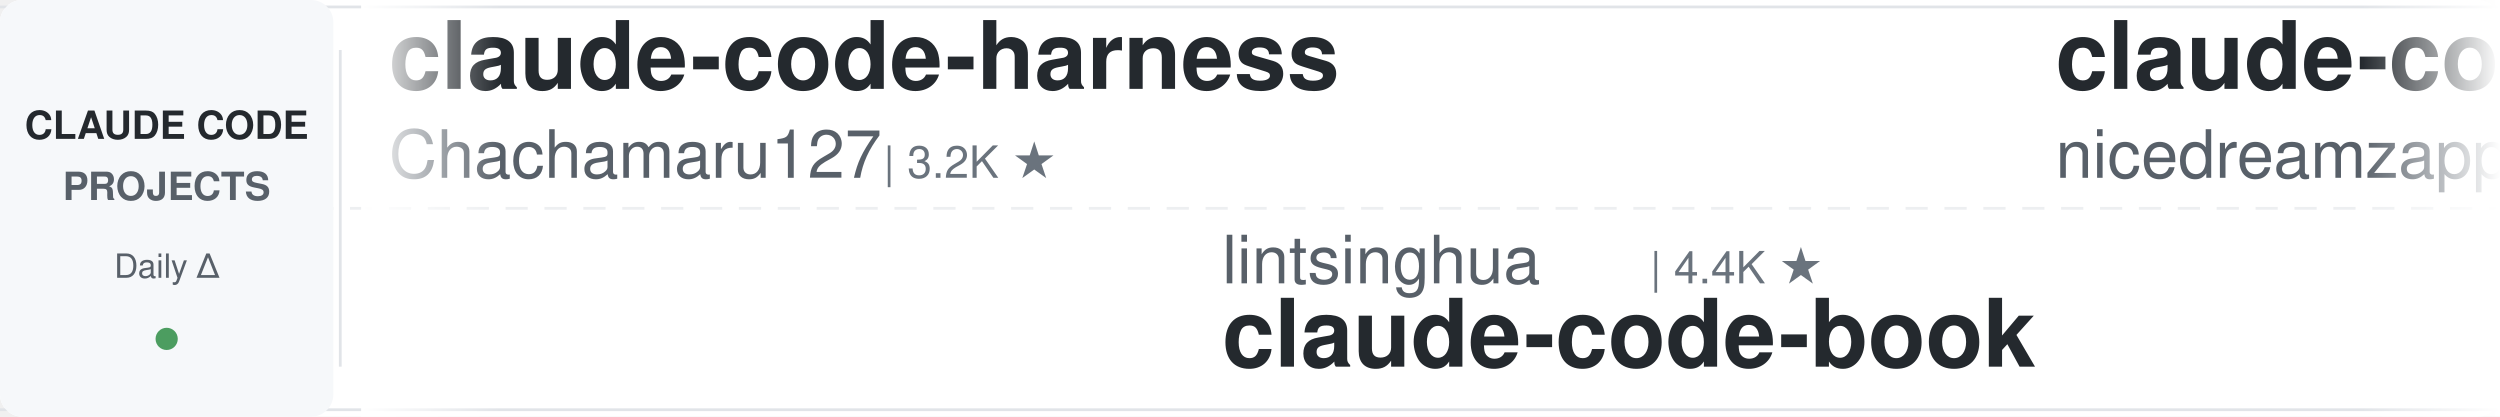
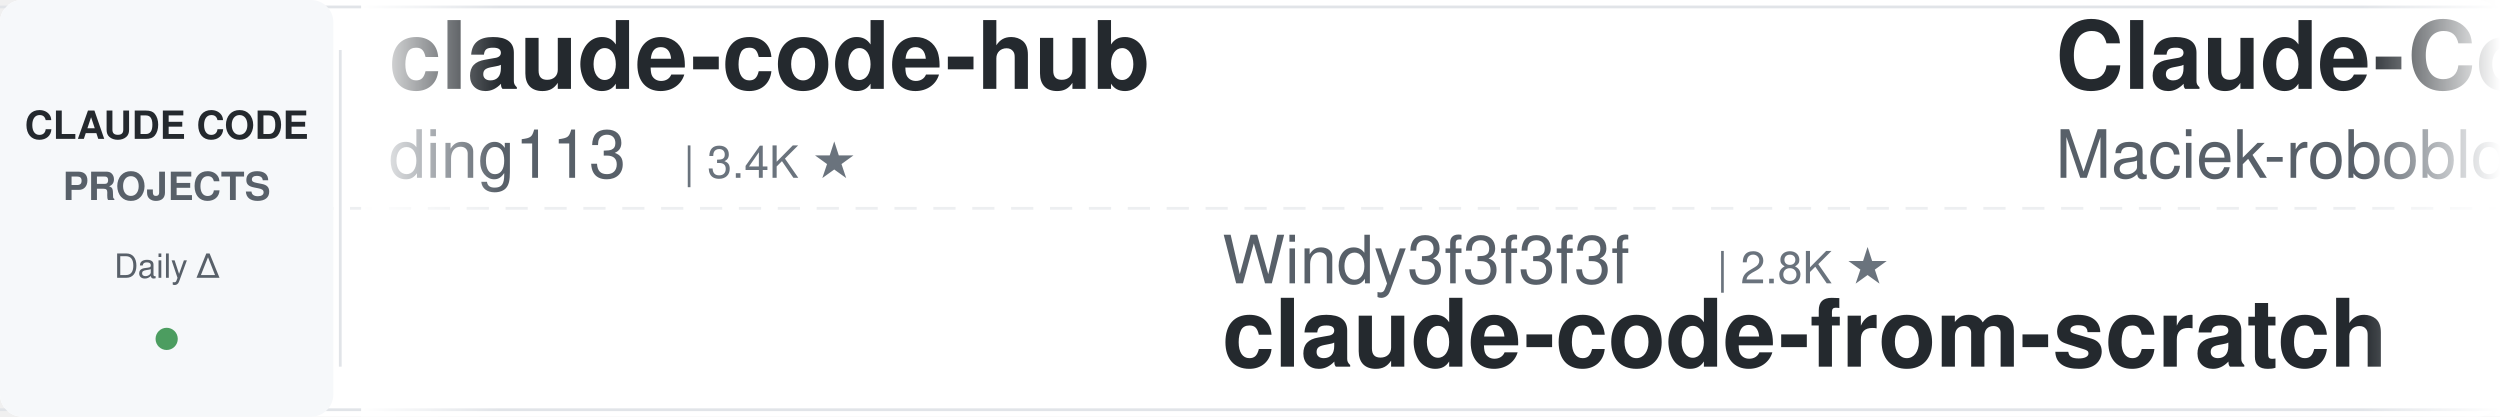
<svg xmlns="http://www.w3.org/2000/svg" width="900" height="150">
  <defs>
    <linearGradient id="leftFade" x1="0%" y1="0%" x2="100%" y2="0%">
      <stop offset="0%" style="stop-color:#ffffff;stop-opacity:1" />
      <stop offset="100%" style="stop-color:#ffffff;stop-opacity:0" />
    </linearGradient>
    <linearGradient id="rightFade" x1="0%" y1="0%" x2="100%" y2="0%">
      <stop offset="0%" style="stop-color:#ffffff;stop-opacity:0" />
      <stop offset="100%" style="stop-color:#ffffff;stop-opacity:1" />
    </linearGradient>
  </defs>
  <rect width="900" height="150" fill="#ffffff" rx="8" />
  <rect x="0" y="2" width="900" height="1" fill="#e1e4e8" />
  <rect x="0" y="147" width="900" height="1" fill="#e1e4e8" />
  <line x1="0" y1="75" x2="900" y2="75" stroke="#e1e4e8" stroke-width="1" stroke-dasharray="8 6" opacity="0.6" />
  <rect x="0" y="0" width="120" height="150" fill="#f6f8fa" rx="8" />
  <text x="60" y="50" font-family="-apple-system, BlinkMacSystemFont, 'Segoe UI', Helvetica, Arial, sans-serif" font-size="14" font-weight="600" fill="#24292e" text-anchor="middle">CLAUDE CODE</text>
  <text x="60" y="72" font-family="-apple-system, BlinkMacSystemFont, 'Segoe UI', Helvetica, Arial, sans-serif" font-size="14" font-weight="600" fill="#586069" text-anchor="middle">PROJECTS</text>
  <text x="60" y="100" font-family="-apple-system, BlinkMacSystemFont, 'Segoe UI', Helvetica, Arial, sans-serif" font-size="12" font-weight="500" fill="#586069" text-anchor="middle">Daily Δ</text>
  <circle cx="60" cy="122" r="4" fill="#22863a" opacity="0.8" />
  <rect x="122" y="18" width="1" height="114" fill="#e1e4e8" />
  <clipPath id="tickerClip">
    <rect x="130" y="0" width="770" height="150" />
  </clipPath>
  <g clip-path="url(#tickerClip)">
    <g id="tickerItems">
      <animateTransform attributeName="transform" attributeType="XML" type="translate" from="0 0" to="-3000 0" dur="54s" repeatCount="indefinite" />
      <g transform="translate(0, 0)">
-         <text x="140" y="32" font-family="-apple-system, BlinkMacSystemFont, 'Segoe UI', Helvetica, Arial, sans-serif" font-size="34" font-weight="600" fill="#24292e">claude-code-harness</text>
-         <text x="140" y="64" font-family="-apple-system, BlinkMacSystemFont, 'Segoe UI', Helvetica, Arial, sans-serif" font-size="24" font-weight="400" fill="#586069">Chachamaru127</text>
-         <text x="318" y="64" font-family="-apple-system, BlinkMacSystemFont, 'Segoe UI', Helvetica, Arial, sans-serif" font-size="16" font-weight="500" fill="#6a737d">| 3.2K ★</text>
+         <text x="140" y="32" font-family="-apple-system, BlinkMacSystemFont, 'Segoe UI', Helvetica, Arial, sans-serif" font-size="34" font-weight="600" fill="#24292e">claude-code-hub</text>
+         <text x="140" y="64" font-family="-apple-system, BlinkMacSystemFont, 'Segoe UI', Helvetica, Arial, sans-serif" font-size="24" font-weight="400" fill="#586069">ding113</text>
+         <text x="246" y="64" font-family="-apple-system, BlinkMacSystemFont, 'Segoe UI', Helvetica, Arial, sans-serif" font-size="16" font-weight="500" fill="#6a737d">| 3.4K ★</text>
      </g>
      <g transform="translate(300, 0)">
-         <text x="140" y="102" font-family="-apple-system, BlinkMacSystemFont, 'Segoe UI', Helvetica, Arial, sans-serif" font-size="24" font-weight="400" fill="#586069">lintsinghua</text>
-         <text x="294" y="102" font-family="-apple-system, BlinkMacSystemFont, 'Segoe UI', Helvetica, Arial, sans-serif" font-size="16" font-weight="500" fill="#6a737d">| 4.4K ★</text>
-         <text x="140" y="132" font-family="-apple-system, BlinkMacSystemFont, 'Segoe UI', Helvetica, Arial, sans-serif" font-size="34" font-weight="600" fill="#24292e">claude-code-book</text>
+         <text x="140" y="102" font-family="-apple-system, BlinkMacSystemFont, 'Segoe UI', Helvetica, Arial, sans-serif" font-size="24" font-weight="400" fill="#586069">Windy3f3f3f3f</text>
+         <text x="318" y="102" font-family="-apple-system, BlinkMacSystemFont, 'Segoe UI', Helvetica, Arial, sans-serif" font-size="16" font-weight="500" fill="#6a737d">| 2.8K ★</text>
+         <text x="140" y="132" font-family="-apple-system, BlinkMacSystemFont, 'Segoe UI', Helvetica, Arial, sans-serif" font-size="34" font-weight="600" fill="#24292e">claude-code-from-scratch</text>
      </g>
      <g transform="translate(600, 0)">
-         <text x="140" y="32" font-family="-apple-system, BlinkMacSystemFont, 'Segoe UI', Helvetica, Arial, sans-serif" font-size="34" font-weight="600" fill="#24292e">claude-code-local</text>
-         <text x="140" y="64" font-family="-apple-system, BlinkMacSystemFont, 'Segoe UI', Helvetica, Arial, sans-serif" font-size="24" font-weight="400" fill="#586069">nicedreamzapp</text>
-         <text x="318" y="64" font-family="-apple-system, BlinkMacSystemFont, 'Segoe UI', Helvetica, Arial, sans-serif" font-size="16" font-weight="500" fill="#6a737d">| 3.5K ★</text>
+         <text x="140" y="32" font-family="-apple-system, BlinkMacSystemFont, 'Segoe UI', Helvetica, Arial, sans-serif" font-size="34" font-weight="600" fill="#24292e">Claude-Code-Usage-Monito...</text>
+         <text x="140" y="64" font-family="-apple-system, BlinkMacSystemFont, 'Segoe UI', Helvetica, Arial, sans-serif" font-size="24" font-weight="400" fill="#586069">Maciek-roboblog</text>
+         <text x="342" y="64" font-family="-apple-system, BlinkMacSystemFont, 'Segoe UI', Helvetica, Arial, sans-serif" font-size="16" font-weight="500" fill="#6a737d">| 8.8K ★</text>
      </g>
      <g transform="translate(900, 0)">
-         <text x="140" y="102" font-family="-apple-system, BlinkMacSystemFont, 'Segoe UI', Helvetica, Arial, sans-serif" font-size="24" font-weight="400" fill="#586069">pedrohcgs</text>
-         <text x="270" y="102" font-family="-apple-system, BlinkMacSystemFont, 'Segoe UI', Helvetica, Arial, sans-serif" font-size="16" font-weight="500" fill="#6a737d">| 1.7K ★</text>
-         <text x="140" y="132" font-family="-apple-system, BlinkMacSystemFont, 'Segoe UI', Helvetica, Arial, sans-serif" font-size="34" font-weight="600" fill="#24292e">claude-code-my-workflow</text>
+         <text x="140" y="102" font-family="-apple-system, BlinkMacSystemFont, 'Segoe UI', Helvetica, Arial, sans-serif" font-size="24" font-weight="400" fill="#586069">liuup</text>
+         <text x="222" y="102" font-family="-apple-system, BlinkMacSystemFont, 'Segoe UI', Helvetica, Arial, sans-serif" font-size="16" font-weight="500" fill="#6a737d">| 4.1K ★</text>
+         <text x="140" y="132" font-family="-apple-system, BlinkMacSystemFont, 'Segoe UI', Helvetica, Arial, sans-serif" font-size="34" font-weight="600" fill="#24292e">claude-code-analysis</text>
      </g>
      <g transform="translate(1200, 0)">
-         <text x="140" y="32" font-family="-apple-system, BlinkMacSystemFont, 'Segoe UI', Helvetica, Arial, sans-serif" font-size="34" font-weight="600" fill="#24292e">claude-code-best-practic...</text>
-         <text x="140" y="64" font-family="-apple-system, BlinkMacSystemFont, 'Segoe UI', Helvetica, Arial, sans-serif" font-size="24" font-weight="400" fill="#586069">shanraisshan</text>
-         <text x="306" y="64" font-family="-apple-system, BlinkMacSystemFont, 'Segoe UI', Helvetica, Arial, sans-serif" font-size="16" font-weight="500" fill="#6a737d">| 68.8K ★</text>
+         <text x="140" y="32" font-family="-apple-system, BlinkMacSystemFont, 'Segoe UI', Helvetica, Arial, sans-serif" font-size="34" font-weight="600" fill="#24292e">learn-claude-code</text>
+         <text x="140" y="64" font-family="-apple-system, BlinkMacSystemFont, 'Segoe UI', Helvetica, Arial, sans-serif" font-size="24" font-weight="400" fill="#586069">shareAI-lab</text>
+         <text x="294" y="64" font-family="-apple-system, BlinkMacSystemFont, 'Segoe UI', Helvetica, Arial, sans-serif" font-size="16" font-weight="500" fill="#6a737d">| 80.0K ★</text>
      </g>
      <g transform="translate(1500, 0)">
-         <text x="140" y="102" font-family="-apple-system, BlinkMacSystemFont, 'Segoe UI', Helvetica, Arial, sans-serif" font-size="24" font-weight="400" fill="#586069">jqueryscript</text>
-         <text x="306" y="102" font-family="-apple-system, BlinkMacSystemFont, 'Segoe UI', Helvetica, Arial, sans-serif" font-size="16" font-weight="500" fill="#6a737d">| 544 ★</text>
-         <text x="140" y="132" font-family="-apple-system, BlinkMacSystemFont, 'Segoe UI', Helvetica, Arial, sans-serif" font-size="34" font-weight="600" fill="#24292e">awesome-claude-code</text>
+         <text x="140" y="102" font-family="-apple-system, BlinkMacSystemFont, 'Segoe UI', Helvetica, Arial, sans-serif" font-size="24" font-weight="400" fill="#586069">Piebald-AI</text>
+         <text x="282" y="102" font-family="-apple-system, BlinkMacSystemFont, 'Segoe UI', Helvetica, Arial, sans-serif" font-size="16" font-weight="500" fill="#6a737d">| 13.1K ★</text>
+         <text x="140" y="132" font-family="-apple-system, BlinkMacSystemFont, 'Segoe UI', Helvetica, Arial, sans-serif" font-size="34" font-weight="600" fill="#24292e">claude-code-system-promp...</text>
      </g>
      <g transform="translate(1800, 0)">
-         <text x="140" y="32" font-family="-apple-system, BlinkMacSystemFont, 'Segoe UI', Helvetica, Arial, sans-serif" font-size="34" font-weight="600" fill="#24292e">ClaudeCodeAgents</text>
-         <text x="140" y="64" font-family="-apple-system, BlinkMacSystemFont, 'Segoe UI', Helvetica, Arial, sans-serif" font-size="24" font-weight="400" fill="#586069">darcyegb</text>
-         <text x="258" y="64" font-family="-apple-system, BlinkMacSystemFont, 'Segoe UI', Helvetica, Arial, sans-serif" font-size="16" font-weight="500" fill="#6a737d">| 779 ★</text>
+         <text x="140" y="32" font-family="-apple-system, BlinkMacSystemFont, 'Segoe UI', Helvetica, Arial, sans-serif" font-size="34" font-weight="600" fill="#24292e">ClaudeCode-Portable</text>
+         <text x="140" y="64" font-family="-apple-system, BlinkMacSystemFont, 'Segoe UI', Helvetica, Arial, sans-serif" font-size="24" font-weight="400" fill="#586069">techjarves</text>
+         <text x="282" y="64" font-family="-apple-system, BlinkMacSystemFont, 'Segoe UI', Helvetica, Arial, sans-serif" font-size="16" font-weight="500" fill="#6a737d">| 1.6K ★</text>
      </g>
      <g transform="translate(2100, 0)">
+         <text x="140" y="102" font-family="-apple-system, BlinkMacSystemFont, 'Segoe UI', Helvetica, Arial, sans-serif" font-size="24" font-weight="400" fill="#586069">luyao618</text>
+         <text x="258" y="102" font-family="-apple-system, BlinkMacSystemFont, 'Segoe UI', Helvetica, Arial, sans-serif" font-size="16" font-weight="500" fill="#6a737d">| 1.7K ★</text>
+         <text x="140" y="132" font-family="-apple-system, BlinkMacSystemFont, 'Segoe UI', Helvetica, Arial, sans-serif" font-size="34" font-weight="600" fill="#24292e">Claude-Code-Source-Study</text>
+       </g>
+       <g transform="translate(2400, 0)">
+         <text x="140" y="32" font-family="-apple-system, BlinkMacSystemFont, 'Segoe UI', Helvetica, Arial, sans-serif" font-size="34" font-weight="600" fill="#24292e">claude-code-action</text>
+         <text x="140" y="64" font-family="-apple-system, BlinkMacSystemFont, 'Segoe UI', Helvetica, Arial, sans-serif" font-size="24" font-weight="400" fill="#586069">anthropics</text>
+         <text x="282" y="64" font-family="-apple-system, BlinkMacSystemFont, 'Segoe UI', Helvetica, Arial, sans-serif" font-size="16" font-weight="500" fill="#6a737d">| 9.8K ★</text>
+       </g>
+       <g transform="translate(2700, 0)">
        <text x="140" y="102" font-family="-apple-system, BlinkMacSystemFont, 'Segoe UI', Helvetica, Arial, sans-serif" font-size="24" font-weight="400" fill="#586069">fuergaosi233</text>
        <text x="306" y="102" font-family="-apple-system, BlinkMacSystemFont, 'Segoe UI', Helvetica, Arial, sans-serif" font-size="16" font-weight="500" fill="#6a737d">| 2.8K ★</text>
        <text x="140" y="132" font-family="-apple-system, BlinkMacSystemFont, 'Segoe UI', Helvetica, Arial, sans-serif" font-size="34" font-weight="600" fill="#24292e">claude-code-proxy</text>
      </g>
-       <g transform="translate(2400, 0)">
-         <text x="140" y="32" font-family="-apple-system, BlinkMacSystemFont, 'Segoe UI', Helvetica, Arial, sans-serif" font-size="34" font-weight="600" fill="#24292e">oh-my-claudecode</text>
-         <text x="140" y="64" font-family="-apple-system, BlinkMacSystemFont, 'Segoe UI', Helvetica, Arial, sans-serif" font-size="24" font-weight="400" fill="#586069">Yeachan-Heo</text>
-         <text x="294" y="64" font-family="-apple-system, BlinkMacSystemFont, 'Segoe UI', Helvetica, Arial, sans-serif" font-size="16" font-weight="500" fill="#6a737d">| 40.7K ★</text>
-       </g>
-       <g transform="translate(2700, 0)">
-         <text x="140" y="102" font-family="-apple-system, BlinkMacSystemFont, 'Segoe UI', Helvetica, Arial, sans-serif" font-size="24" font-weight="400" fill="#586069">ykdojo</text>
-         <text x="234" y="102" font-family="-apple-system, BlinkMacSystemFont, 'Segoe UI', Helvetica, Arial, sans-serif" font-size="16" font-weight="500" fill="#6a737d">| 10.3K ★</text>
-         <text x="140" y="132" font-family="-apple-system, BlinkMacSystemFont, 'Segoe UI', Helvetica, Arial, sans-serif" font-size="34" font-weight="600" fill="#24292e">claude-code-tips</text>
-       </g>
      <g transform="translate(3000, 0)">
-         <text x="140" y="32" font-family="-apple-system, BlinkMacSystemFont, 'Segoe UI', Helvetica, Arial, sans-serif" font-size="34" font-weight="600" fill="#24292e">claude-code-harness</text>
-         <text x="140" y="64" font-family="-apple-system, BlinkMacSystemFont, 'Segoe UI', Helvetica, Arial, sans-serif" font-size="24" font-weight="400" fill="#586069">Chachamaru127</text>
-         <text x="318" y="64" font-family="-apple-system, BlinkMacSystemFont, 'Segoe UI', Helvetica, Arial, sans-serif" font-size="16" font-weight="500" fill="#6a737d">| 3.2K ★</text>
+         <text x="140" y="32" font-family="-apple-system, BlinkMacSystemFont, 'Segoe UI', Helvetica, Arial, sans-serif" font-size="34" font-weight="600" fill="#24292e">claude-code-hub</text>
+         <text x="140" y="64" font-family="-apple-system, BlinkMacSystemFont, 'Segoe UI', Helvetica, Arial, sans-serif" font-size="24" font-weight="400" fill="#586069">ding113</text>
+         <text x="246" y="64" font-family="-apple-system, BlinkMacSystemFont, 'Segoe UI', Helvetica, Arial, sans-serif" font-size="16" font-weight="500" fill="#6a737d">| 3.4K ★</text>
      </g>
      <g transform="translate(3300, 0)">
-         <text x="140" y="102" font-family="-apple-system, BlinkMacSystemFont, 'Segoe UI', Helvetica, Arial, sans-serif" font-size="24" font-weight="400" fill="#586069">lintsinghua</text>
-         <text x="294" y="102" font-family="-apple-system, BlinkMacSystemFont, 'Segoe UI', Helvetica, Arial, sans-serif" font-size="16" font-weight="500" fill="#6a737d">| 4.4K ★</text>
-         <text x="140" y="132" font-family="-apple-system, BlinkMacSystemFont, 'Segoe UI', Helvetica, Arial, sans-serif" font-size="34" font-weight="600" fill="#24292e">claude-code-book</text>
+         <text x="140" y="102" font-family="-apple-system, BlinkMacSystemFont, 'Segoe UI', Helvetica, Arial, sans-serif" font-size="24" font-weight="400" fill="#586069">Windy3f3f3f3f</text>
+         <text x="318" y="102" font-family="-apple-system, BlinkMacSystemFont, 'Segoe UI', Helvetica, Arial, sans-serif" font-size="16" font-weight="500" fill="#6a737d">| 2.8K ★</text>
+         <text x="140" y="132" font-family="-apple-system, BlinkMacSystemFont, 'Segoe UI', Helvetica, Arial, sans-serif" font-size="34" font-weight="600" fill="#24292e">claude-code-from-scratch</text>
      </g>
      <g transform="translate(3600, 0)">
-         <text x="140" y="32" font-family="-apple-system, BlinkMacSystemFont, 'Segoe UI', Helvetica, Arial, sans-serif" font-size="34" font-weight="600" fill="#24292e">claude-code-local</text>
-         <text x="140" y="64" font-family="-apple-system, BlinkMacSystemFont, 'Segoe UI', Helvetica, Arial, sans-serif" font-size="24" font-weight="400" fill="#586069">nicedreamzapp</text>
-         <text x="318" y="64" font-family="-apple-system, BlinkMacSystemFont, 'Segoe UI', Helvetica, Arial, sans-serif" font-size="16" font-weight="500" fill="#6a737d">| 3.5K ★</text>
+         <text x="140" y="32" font-family="-apple-system, BlinkMacSystemFont, 'Segoe UI', Helvetica, Arial, sans-serif" font-size="34" font-weight="600" fill="#24292e">Claude-Code-Usage-Monito...</text>
+         <text x="140" y="64" font-family="-apple-system, BlinkMacSystemFont, 'Segoe UI', Helvetica, Arial, sans-serif" font-size="24" font-weight="400" fill="#586069">Maciek-roboblog</text>
+         <text x="342" y="64" font-family="-apple-system, BlinkMacSystemFont, 'Segoe UI', Helvetica, Arial, sans-serif" font-size="16" font-weight="500" fill="#6a737d">| 8.8K ★</text>
      </g>
      <g transform="translate(3900, 0)">
-         <text x="140" y="102" font-family="-apple-system, BlinkMacSystemFont, 'Segoe UI', Helvetica, Arial, sans-serif" font-size="24" font-weight="400" fill="#586069">pedrohcgs</text>
-         <text x="270" y="102" font-family="-apple-system, BlinkMacSystemFont, 'Segoe UI', Helvetica, Arial, sans-serif" font-size="16" font-weight="500" fill="#6a737d">| 1.7K ★</text>
-         <text x="140" y="132" font-family="-apple-system, BlinkMacSystemFont, 'Segoe UI', Helvetica, Arial, sans-serif" font-size="34" font-weight="600" fill="#24292e">claude-code-my-workflow</text>
+         <text x="140" y="102" font-family="-apple-system, BlinkMacSystemFont, 'Segoe UI', Helvetica, Arial, sans-serif" font-size="24" font-weight="400" fill="#586069">liuup</text>
+         <text x="222" y="102" font-family="-apple-system, BlinkMacSystemFont, 'Segoe UI', Helvetica, Arial, sans-serif" font-size="16" font-weight="500" fill="#6a737d">| 4.1K ★</text>
+         <text x="140" y="132" font-family="-apple-system, BlinkMacSystemFont, 'Segoe UI', Helvetica, Arial, sans-serif" font-size="34" font-weight="600" fill="#24292e">claude-code-analysis</text>
      </g>
    </g>
  </g>
  <rect x="130" y="0" width="50" height="150" fill="url(#leftFade)" />
  <rect x="850" y="0" width="50" height="150" fill="url(#rightFade)" />
</svg>
